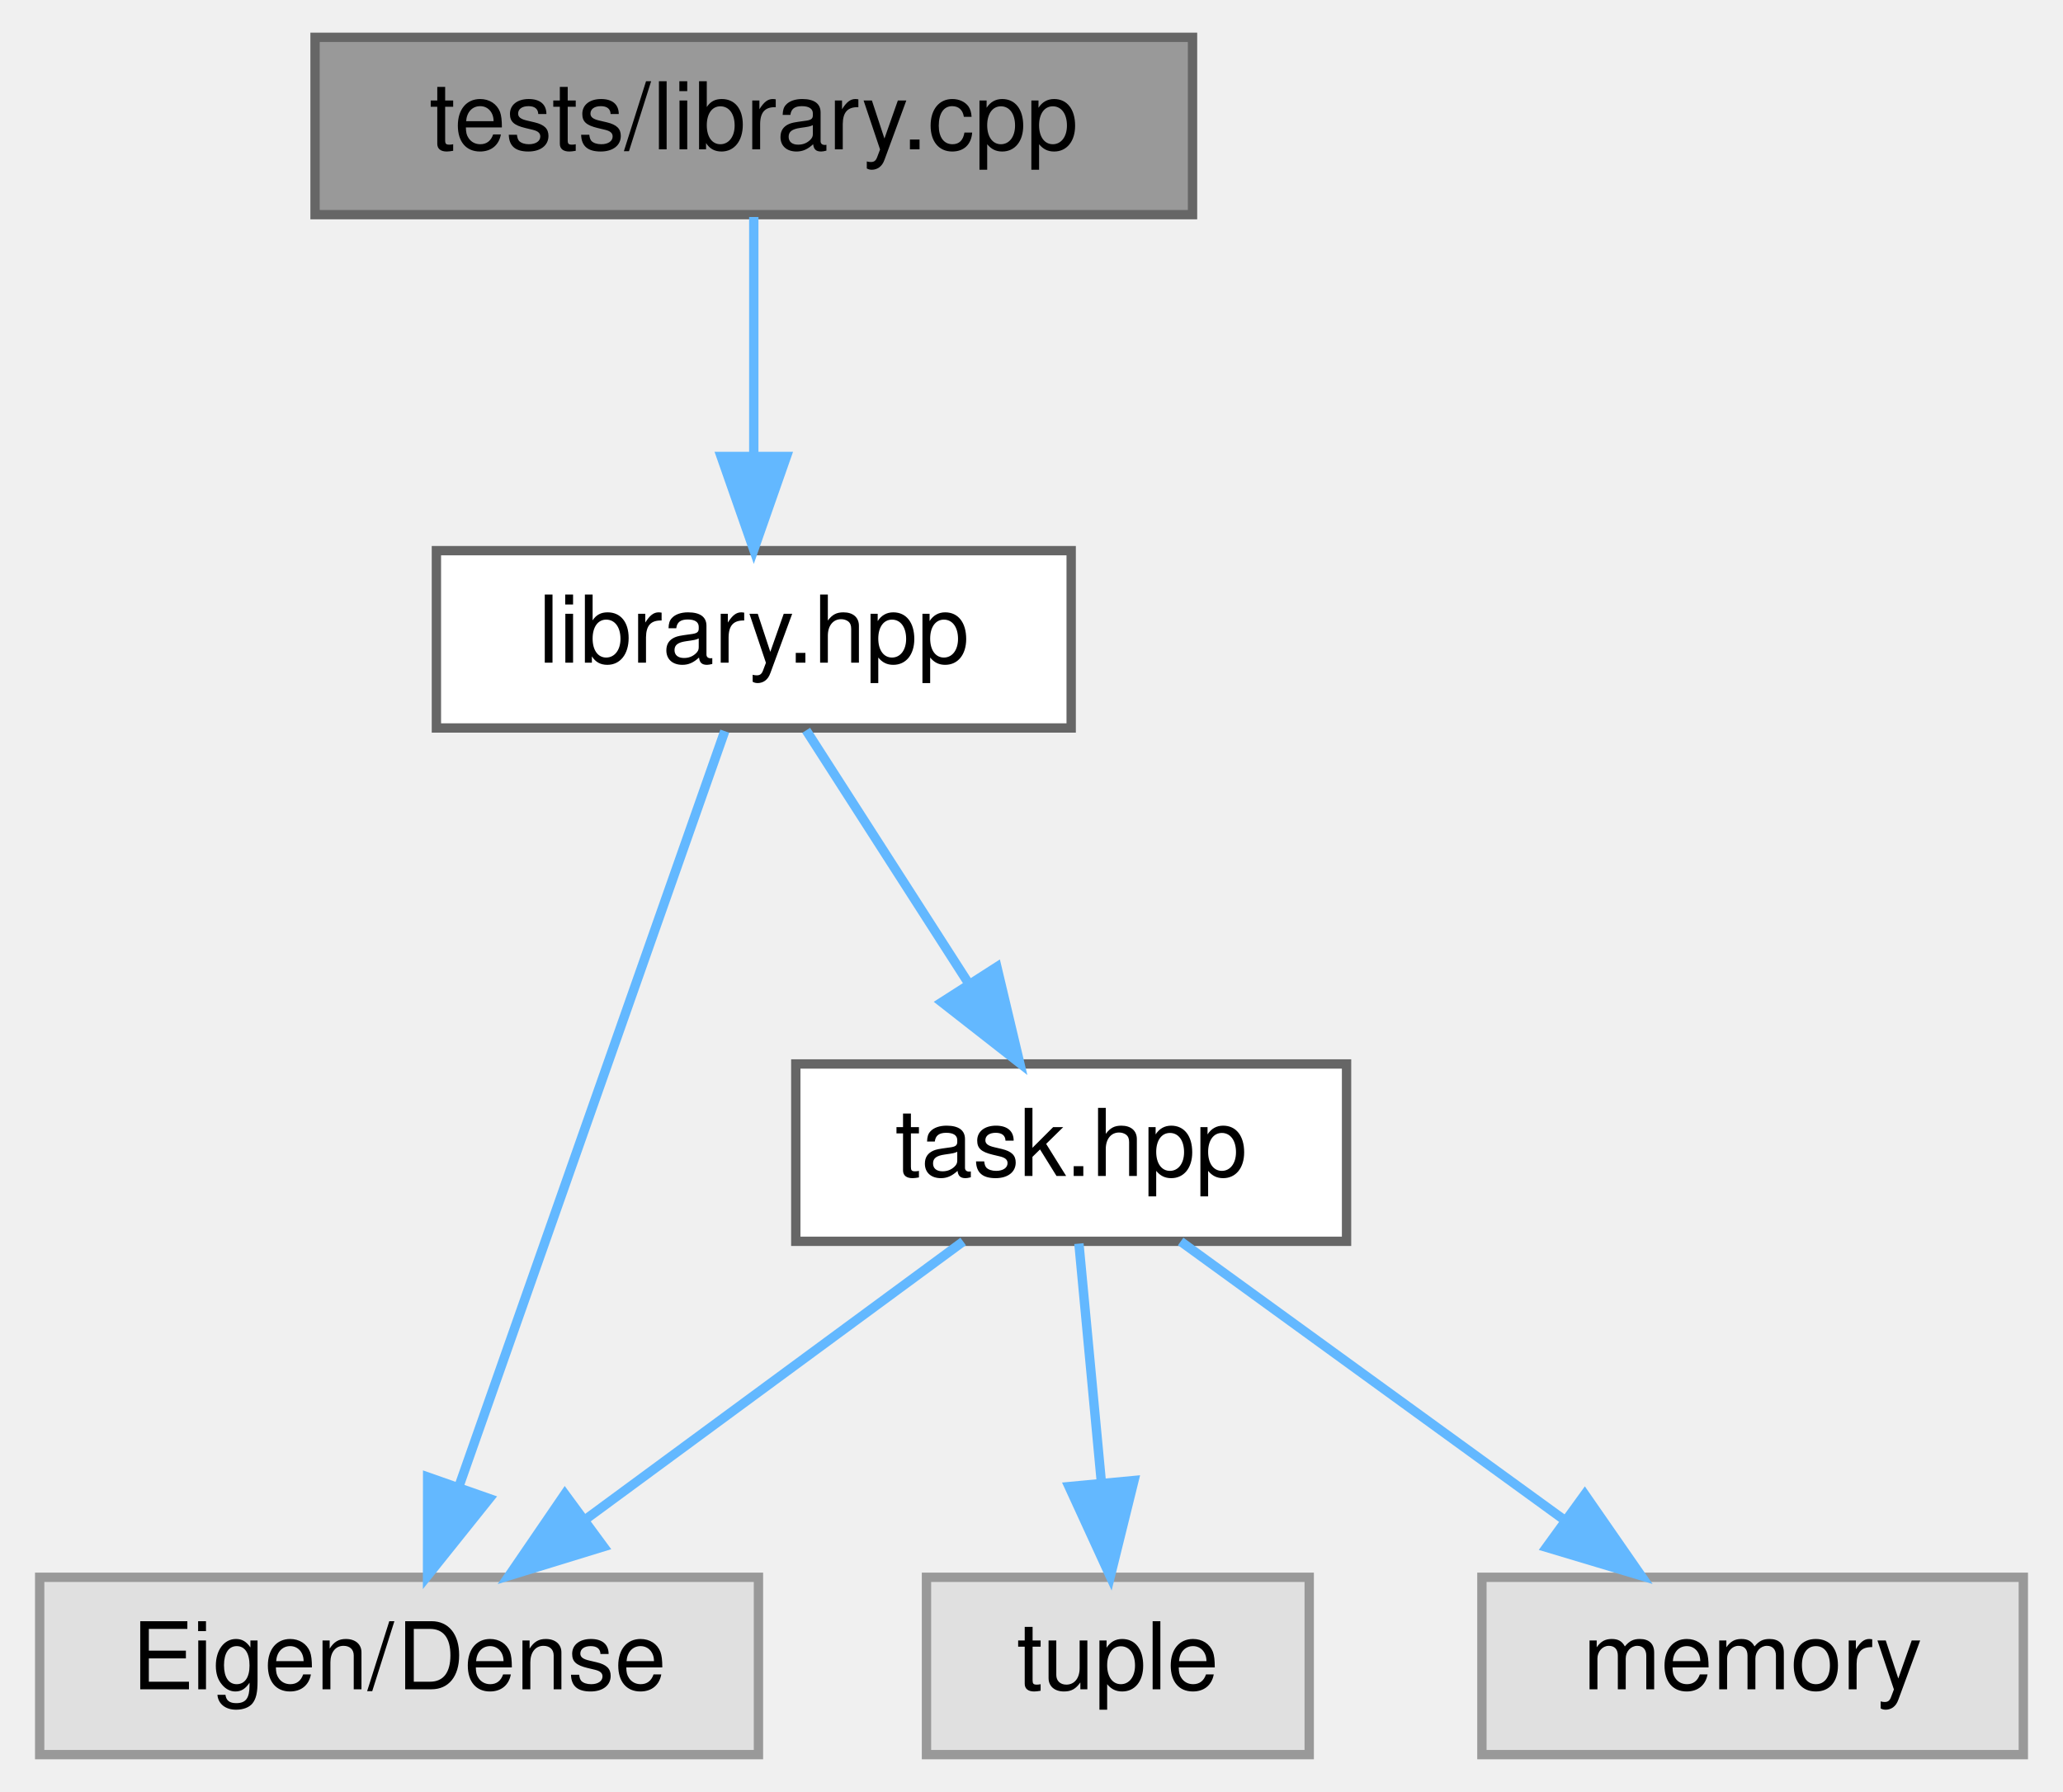
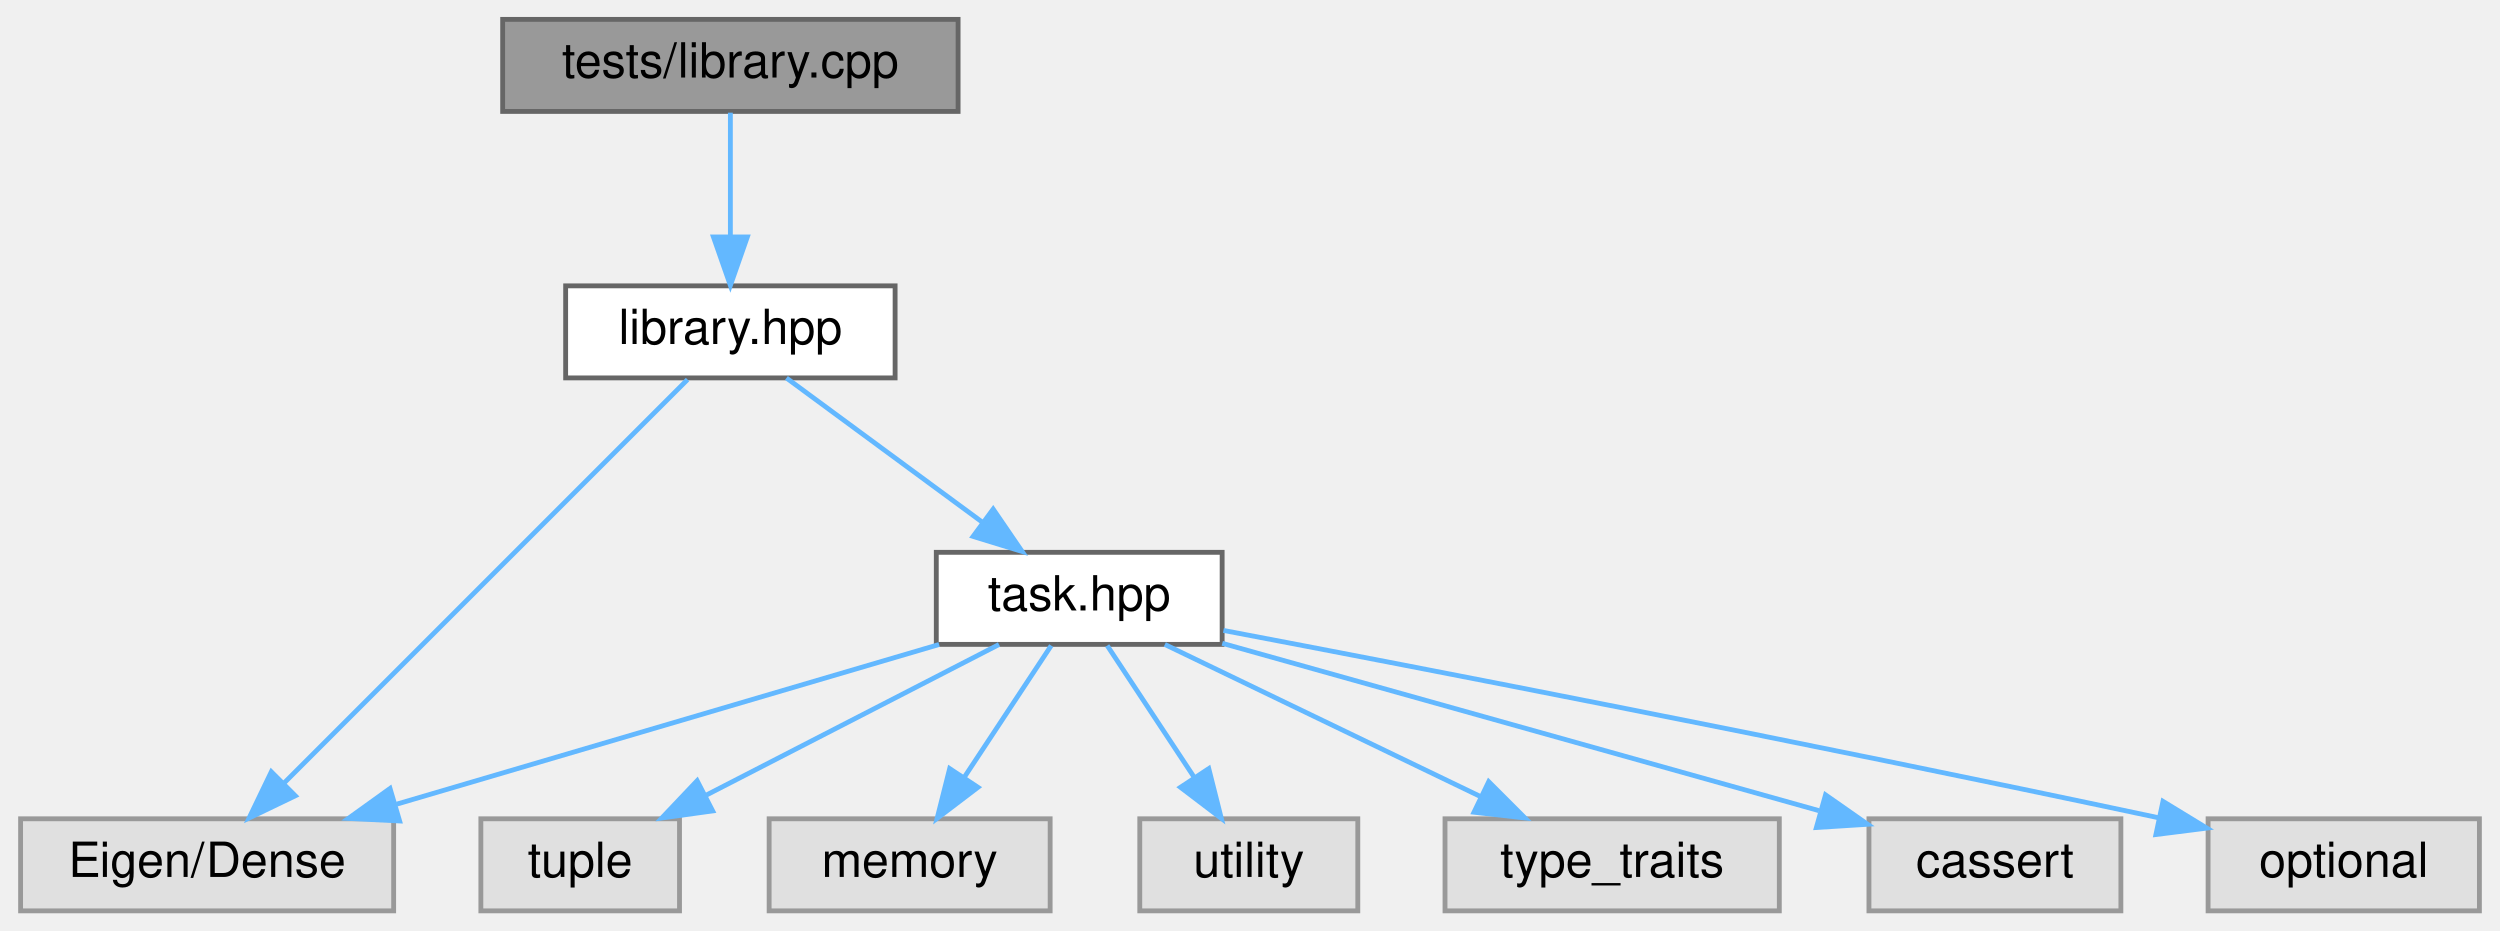
- <svg xmlns="http://www.w3.org/2000/svg" xmlns:xlink="http://www.w3.org/1999/xlink" width="221pt" height="192pt" viewBox="0.00 0.00 220.50 192.00">
+ <svg xmlns="http://www.w3.org/2000/svg" xmlns:xlink="http://www.w3.org/1999/xlink" width="516pt" height="192pt" viewBox="0.00 0.00 515.50 192.00">
  <g id="graph0" class="graph" transform="scale(1 1) rotate(0) translate(4 188)">
    <g id="node1" class="node">
      <g id="a_node1">
        <a xlink:title="Implements the run() functions for various test tasks.">
-           <polygon fill="#999999" stroke="#666666" points="123.5,-184 29.5,-184 29.5,-165 123.5,-165 123.5,-184" />
-           <text text-anchor="middle" x="76.5" y="-172" font-family="Helvetica,sans-Serif" font-size="10.00">tests/library.cpp</text>
+           <polygon fill="#999999" stroke="#666666" points="193.5,-184 99.5,-184 99.5,-165 193.5,-165 193.5,-184" />
+           <text text-anchor="middle" x="146.5" y="-172" font-family="Helvetica,sans-Serif" font-size="10.00">tests/library.cpp</text>
        </a>
      </g>
    </g>
    <g id="node2" class="node">
      <g id="a_node2">
        <a xlink:href="library_8hpp.html" target="_top" xlink:title="Defines test task classes for the Weighted-Hierarchical-QP solver.">
-           <polygon fill="white" stroke="#666666" points="110.5,-129 42.5,-129 42.5,-110 110.5,-110 110.5,-129" />
-           <text text-anchor="middle" x="76.5" y="-117" font-family="Helvetica,sans-Serif" font-size="10.00">library.hpp</text>
+           <polygon fill="white" stroke="#666666" points="180.5,-129 112.5,-129 112.5,-110 180.5,-110 180.5,-129" />
+           <text text-anchor="middle" x="146.5" y="-117" font-family="Helvetica,sans-Serif" font-size="10.00">library.hpp</text>
        </a>
      </g>
    </g>
    <g id="edge1" class="edge">
-       <path fill="none" stroke="#63b8ff" d="M76.5,-164.75C76.5,-157.8 76.5,-147.85 76.5,-139.13" />
-       <polygon fill="#63b8ff" stroke="#63b8ff" points="80,-139.09 76.5,-129.09 73,-139.09 80,-139.09" />
+       <path fill="none" stroke="#63b8ff" d="M146.5,-164.75C146.5,-157.8 146.5,-147.85 146.5,-139.13" />
+       <polygon fill="#63b8ff" stroke="#63b8ff" points="150,-139.09 146.5,-129.09 143,-139.09 150,-139.09" />
    </g>
    <g id="node3" class="node">
      <g id="a_node3">
        <a xlink:title=" ">
          <polygon fill="#e0e0e0" stroke="#999999" points="77,-19 0,-19 0,0 77,0 77,-19" />
          <text text-anchor="middle" x="38.5" y="-7" font-family="Helvetica,sans-Serif" font-size="10.00">Eigen/Dense</text>
        </a>
      </g>
    </g>
    <g id="edge2" class="edge">
-       <path fill="none" stroke="#63b8ff" d="M73.39,-109.66C67.18,-92.01 53.13,-52.09 44.88,-28.64" />
-       <polygon fill="#63b8ff" stroke="#63b8ff" points="48.17,-27.43 41.55,-19.16 41.56,-29.75 48.17,-27.43" />
+       <path fill="none" stroke="#63b8ff" d="M137.66,-109.66C119.46,-91.46 77.55,-49.55 54.47,-26.47" />
+       <polygon fill="#63b8ff" stroke="#63b8ff" points="56.7,-23.75 47.16,-19.16 51.75,-28.7 56.7,-23.75" />
    </g>
    <g id="node4" class="node">
      <g id="a_node4">
        <a xlink:href="task_8hpp.html" target="_top" xlink:title="Declares the abstract Task interface and its derivatives used in the HQP solver.">
-           <polygon fill="white" stroke="#666666" points="140,-74 81,-74 81,-55 140,-55 140,-74" />
-           <text text-anchor="middle" x="110.5" y="-62" font-family="Helvetica,sans-Serif" font-size="10.00">task.hpp</text>
+           <polygon fill="white" stroke="#666666" points="248,-74 189,-74 189,-55 248,-55 248,-74" />
+           <text text-anchor="middle" x="218.5" y="-62" font-family="Helvetica,sans-Serif" font-size="10.00">task.hpp</text>
        </a>
      </g>
    </g>
    <g id="edge3" class="edge">
-       <path fill="none" stroke="#63b8ff" d="M82.11,-109.75C86.82,-102.42 93.67,-91.73 99.47,-82.7" />
-       <polygon fill="#63b8ff" stroke="#63b8ff" points="102.54,-84.4 104.99,-74.09 96.64,-80.62 102.54,-84.4" />
+       <path fill="none" stroke="#63b8ff" d="M158.07,-109.98C168.92,-102 185.38,-89.88 198.38,-80.31" />
+       <polygon fill="#63b8ff" stroke="#63b8ff" points="200.74,-82.92 206.72,-74.17 196.59,-77.28 200.74,-82.92" />
    </g>
-     <g id="edge6" class="edge">
-       <path fill="none" stroke="#63b8ff" d="M98.93,-54.98C88.08,-47 71.62,-34.88 58.62,-25.31" />
-       <polygon fill="#63b8ff" stroke="#63b8ff" points="60.41,-22.28 50.28,-19.17 56.26,-27.92 60.41,-22.28" />
+     <g id="edge10" class="edge">
+       <path fill="none" stroke="#63b8ff" d="M189.58,-54.98C159.23,-46.05 111.33,-31.94 77.62,-22.02" />
+       <polygon fill="#63b8ff" stroke="#63b8ff" points="78.23,-18.55 67.65,-19.08 76.25,-25.26 78.23,-18.55" />
    </g>
    <g id="node5" class="node">
      <g id="a_node5">
        <a xlink:title=" ">
          <polygon fill="#e0e0e0" stroke="#999999" points="136,-19 95,-19 95,0 136,0 136,-19" />
          <text text-anchor="middle" x="115.5" y="-7" font-family="Helvetica,sans-Serif" font-size="10.00">tuple</text>
        </a>
      </g>
    </g>
    <g id="edge4" class="edge">
-       <path fill="none" stroke="#63b8ff" d="M111.33,-54.75C111.98,-47.8 112.92,-37.85 113.74,-29.13" />
-       <polygon fill="#63b8ff" stroke="#63b8ff" points="117.23,-29.37 114.69,-19.09 110.27,-28.72 117.23,-29.37" />
+       <path fill="none" stroke="#63b8ff" d="M201.95,-54.98C185.61,-46.57 160.37,-33.59 141.37,-23.81" />
+       <polygon fill="#63b8ff" stroke="#63b8ff" points="142.84,-20.63 132.35,-19.17 139.64,-26.86 142.84,-20.63" />
    </g>
    <g id="node6" class="node">
      <g id="a_node6">
        <a xlink:title=" ">
          <polygon fill="#e0e0e0" stroke="#999999" points="212.5,-19 154.5,-19 154.5,0 212.5,0 212.5,-19" />
          <text text-anchor="middle" x="183.5" y="-7" font-family="Helvetica,sans-Serif" font-size="10.00">memory</text>
        </a>
      </g>
    </g>
    <g id="edge5" class="edge">
-       <path fill="none" stroke="#63b8ff" d="M122.23,-54.98C133.23,-47 149.92,-34.88 163.1,-25.31" />
-       <polygon fill="#63b8ff" stroke="#63b8ff" points="165.52,-27.88 171.56,-19.17 161.41,-22.21 165.52,-27.88" />
+       <path fill="none" stroke="#63b8ff" d="M212.72,-54.75C207.88,-47.42 200.82,-36.73 194.86,-27.7" />
+       <polygon fill="#63b8ff" stroke="#63b8ff" points="197.6,-25.5 189.17,-19.09 191.76,-29.36 197.6,-25.5" />
+     </g>
+     <g id="node7" class="node">
+       <g id="a_node7">
+         <a xlink:title=" ">
+           <polygon fill="#e0e0e0" stroke="#999999" points="276,-19 231,-19 231,0 276,0 276,-19" />
+           <text text-anchor="middle" x="253.5" y="-7" font-family="Helvetica,sans-Serif" font-size="10.00">utility</text>
+         </a>
+       </g>
+     </g>
+     <g id="edge6" class="edge">
+       <path fill="none" stroke="#63b8ff" d="M224.28,-54.75C229.12,-47.42 236.18,-36.73 242.14,-27.7" />
+       <polygon fill="#63b8ff" stroke="#63b8ff" points="245.24,-29.36 247.83,-19.09 239.4,-25.5 245.24,-29.36" />
+     </g>
+     <g id="node8" class="node">
+       <g id="a_node8">
+         <a xlink:title=" ">
+           <polygon fill="#e0e0e0" stroke="#999999" points="363,-19 294,-19 294,0 363,0 363,-19" />
+           <text text-anchor="middle" x="328.5" y="-7" font-family="Helvetica,sans-Serif" font-size="10.00">type_traits</text>
+         </a>
+       </g>
+     </g>
+     <g id="edge7" class="edge">
+       <path fill="none" stroke="#63b8ff" d="M236.17,-54.98C253.79,-46.5 281.08,-33.35 301.43,-23.54" />
+       <polygon fill="#63b8ff" stroke="#63b8ff" points="303.02,-26.66 310.51,-19.17 299.98,-20.36 303.02,-26.66" />
+     </g>
+     <g id="node9" class="node">
+       <g id="a_node9">
+         <a xlink:title=" ">
+           <polygon fill="#e0e0e0" stroke="#999999" points="433.5,-19 381.5,-19 381.5,0 433.5,0 433.5,-19" />
+           <text text-anchor="middle" x="407.5" y="-7" font-family="Helvetica,sans-Serif" font-size="10.00">cassert</text>
+         </a>
+       </g>
+     </g>
+     <g id="edge8" class="edge">
+       <path fill="none" stroke="#63b8ff" d="M248.03,-55.22C281.29,-45.89 335.37,-30.73 371.18,-20.68" />
+       <polygon fill="#63b8ff" stroke="#63b8ff" points="372.54,-23.94 381.22,-17.87 370.65,-17.2 372.54,-23.94" />
+     </g>
+     <g id="node10" class="node">
+       <g id="a_node10">
+         <a xlink:title=" ">
+           <polygon fill="#e0e0e0" stroke="#999999" points="507.5,-19 451.5,-19 451.5,0 507.5,0 507.5,-19" />
+           <text text-anchor="middle" x="479.5" y="-7" font-family="Helvetica,sans-Serif" font-size="10.00">optional</text>
+         </a>
+       </g>
+     </g>
+     <g id="edge9" class="edge">
+       <path fill="none" stroke="#63b8ff" d="M248.27,-57.88C289.39,-50.05 366.14,-35.21 441.15,-19.24" />
+       <polygon fill="#63b8ff" stroke="#63b8ff" points="442.19,-22.6 451.24,-17.08 440.73,-15.75 442.19,-22.6" />
    </g>
  </g>
</svg>
